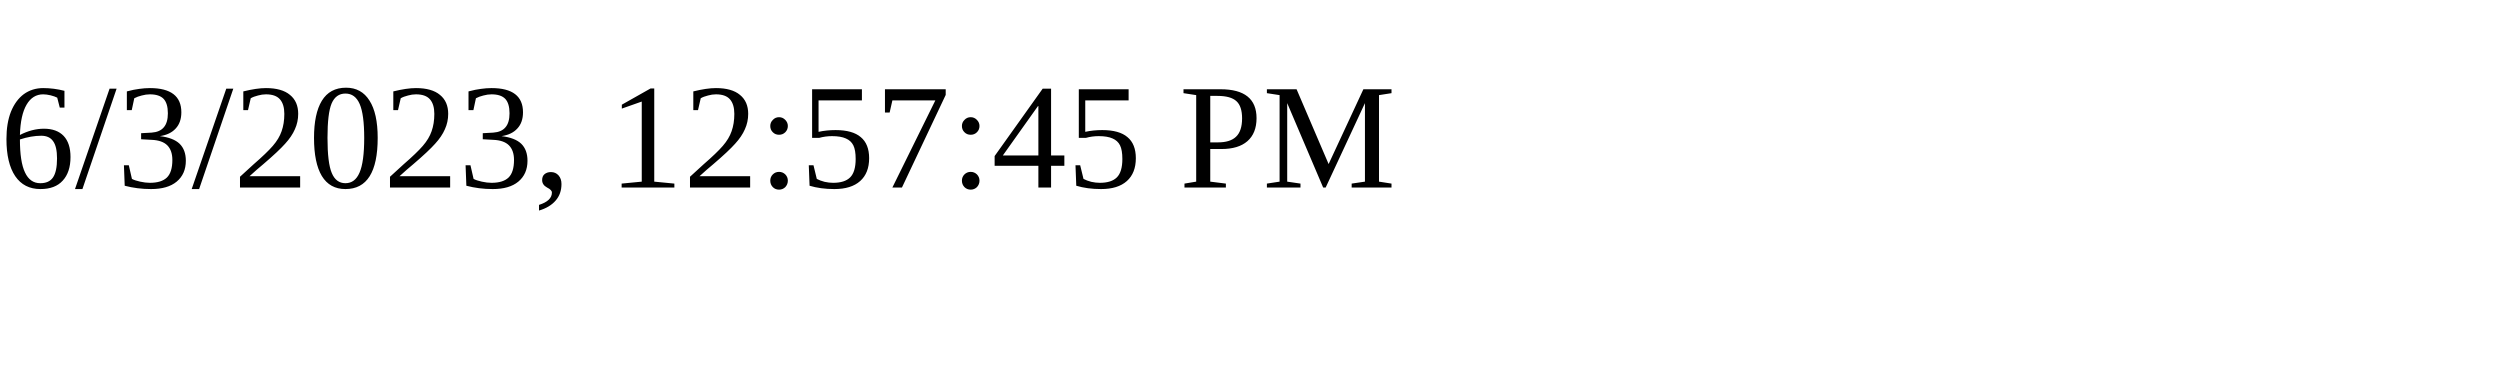
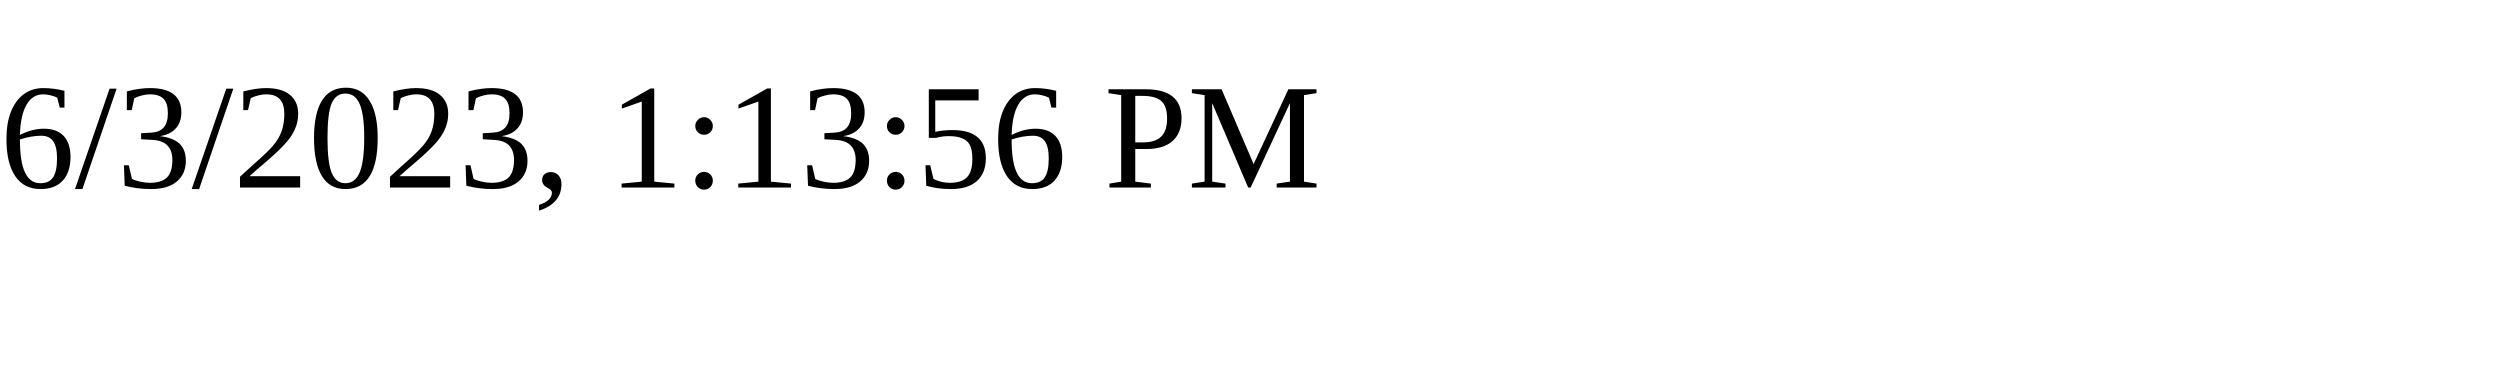
<svg xmlns="http://www.w3.org/2000/svg" height="30" width="200">
-   <text x="0" y="15">6/3/2023, 12:57:45 PM</text>
+   <text x="0" y="15">6/3/2023, 1:13:56 PM</text>
</svg>
